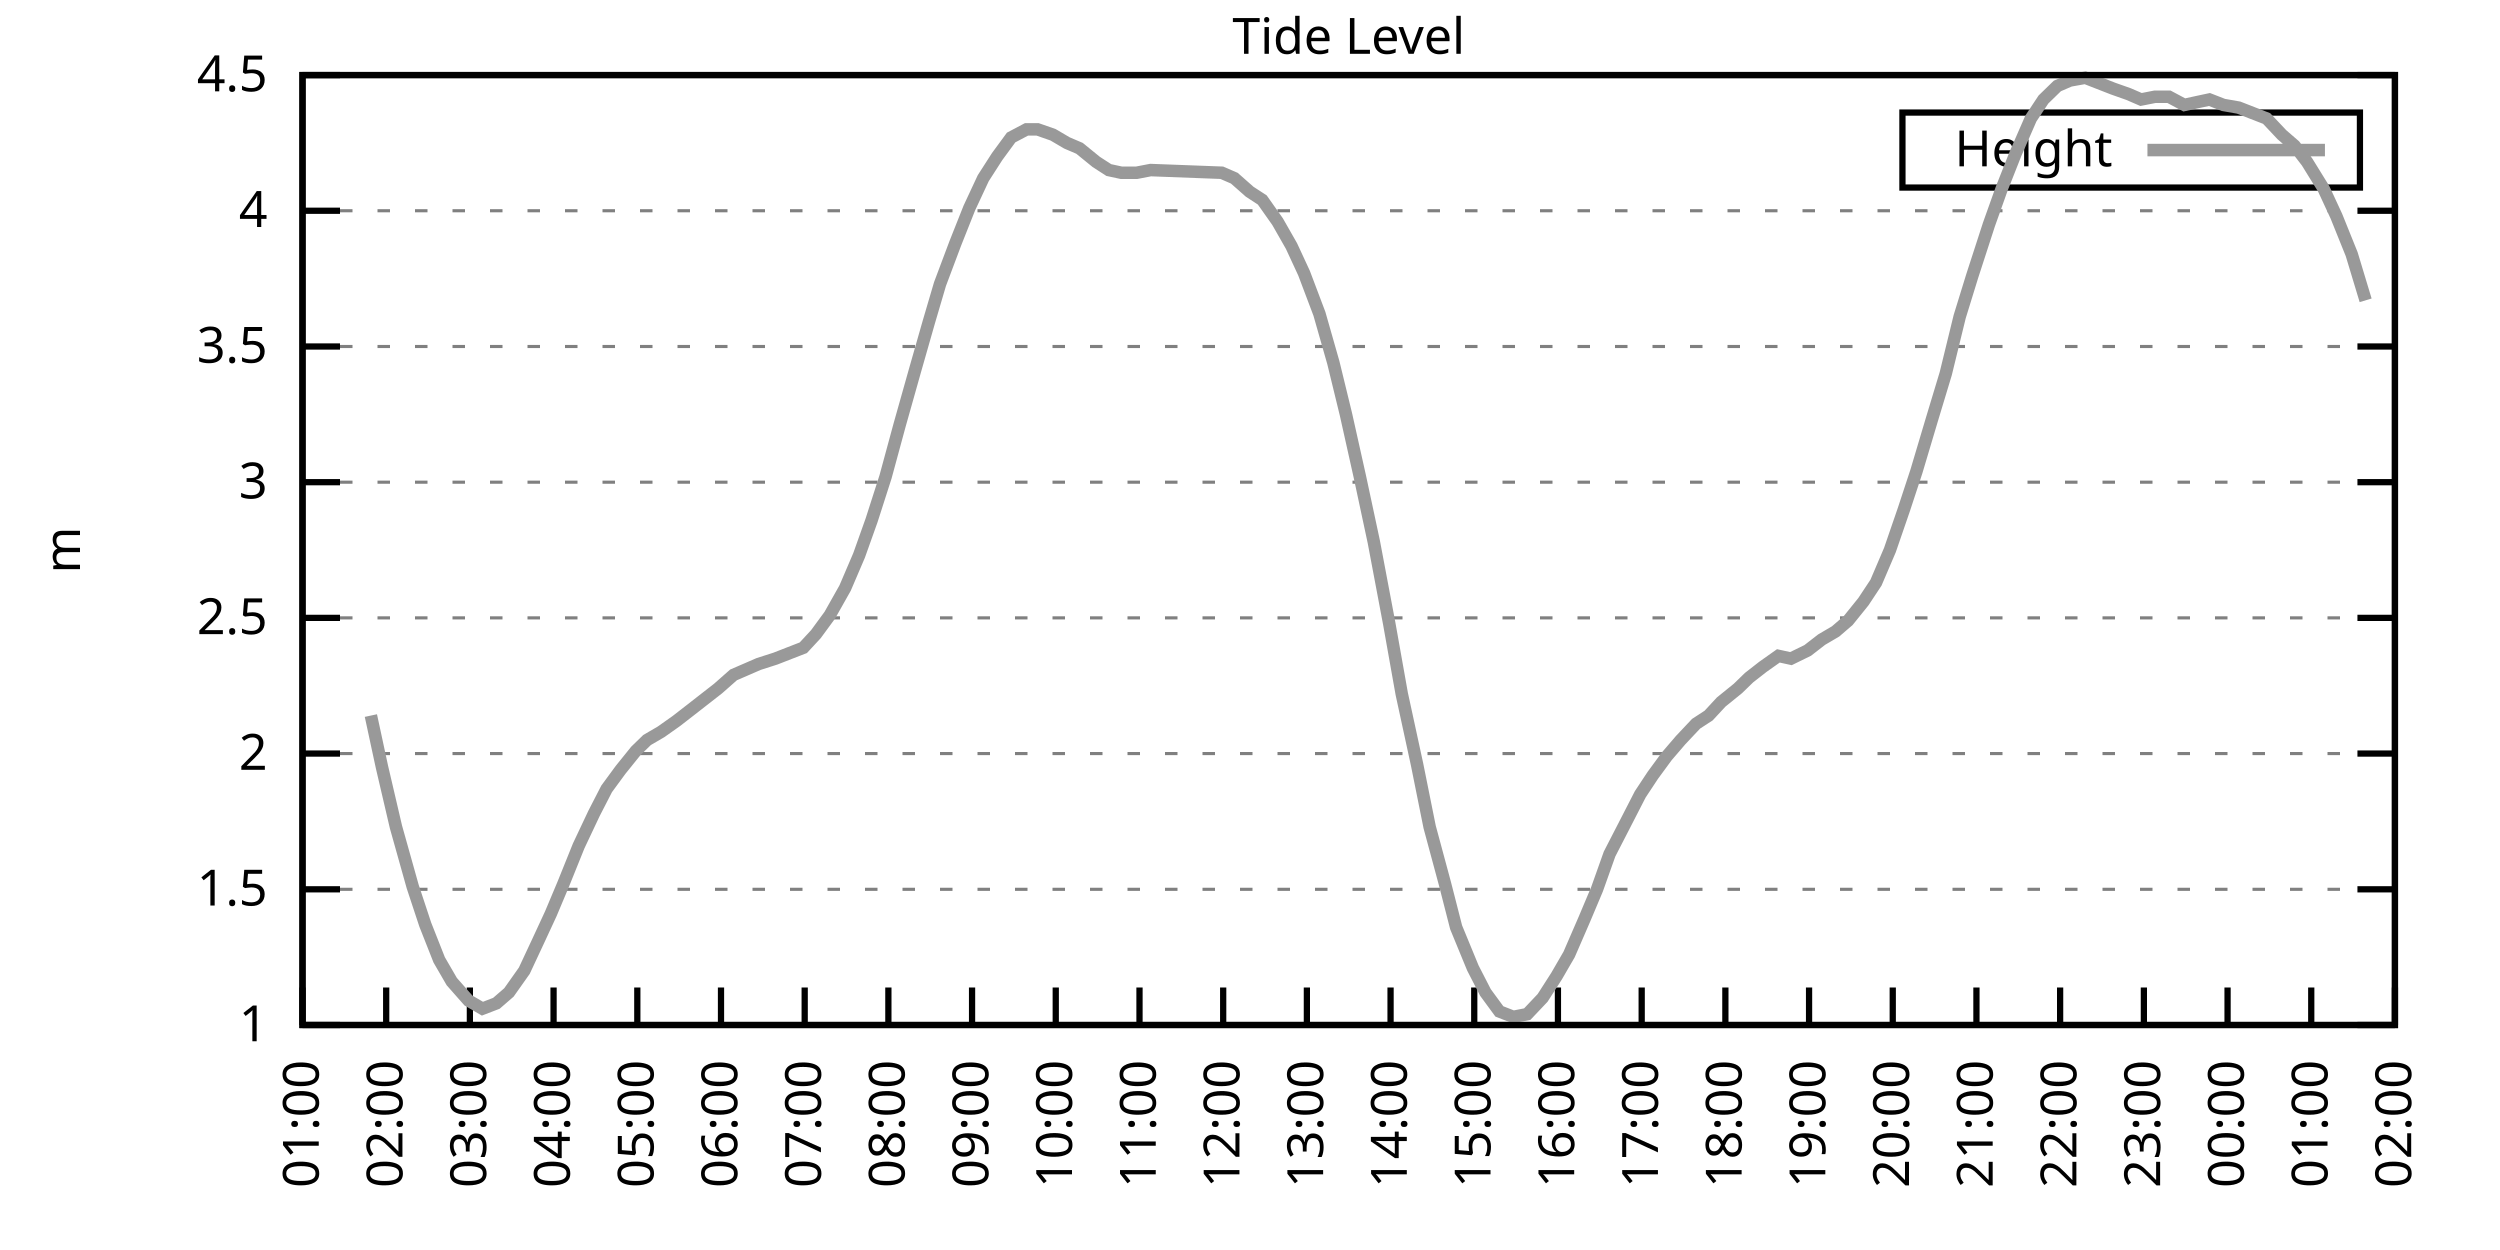
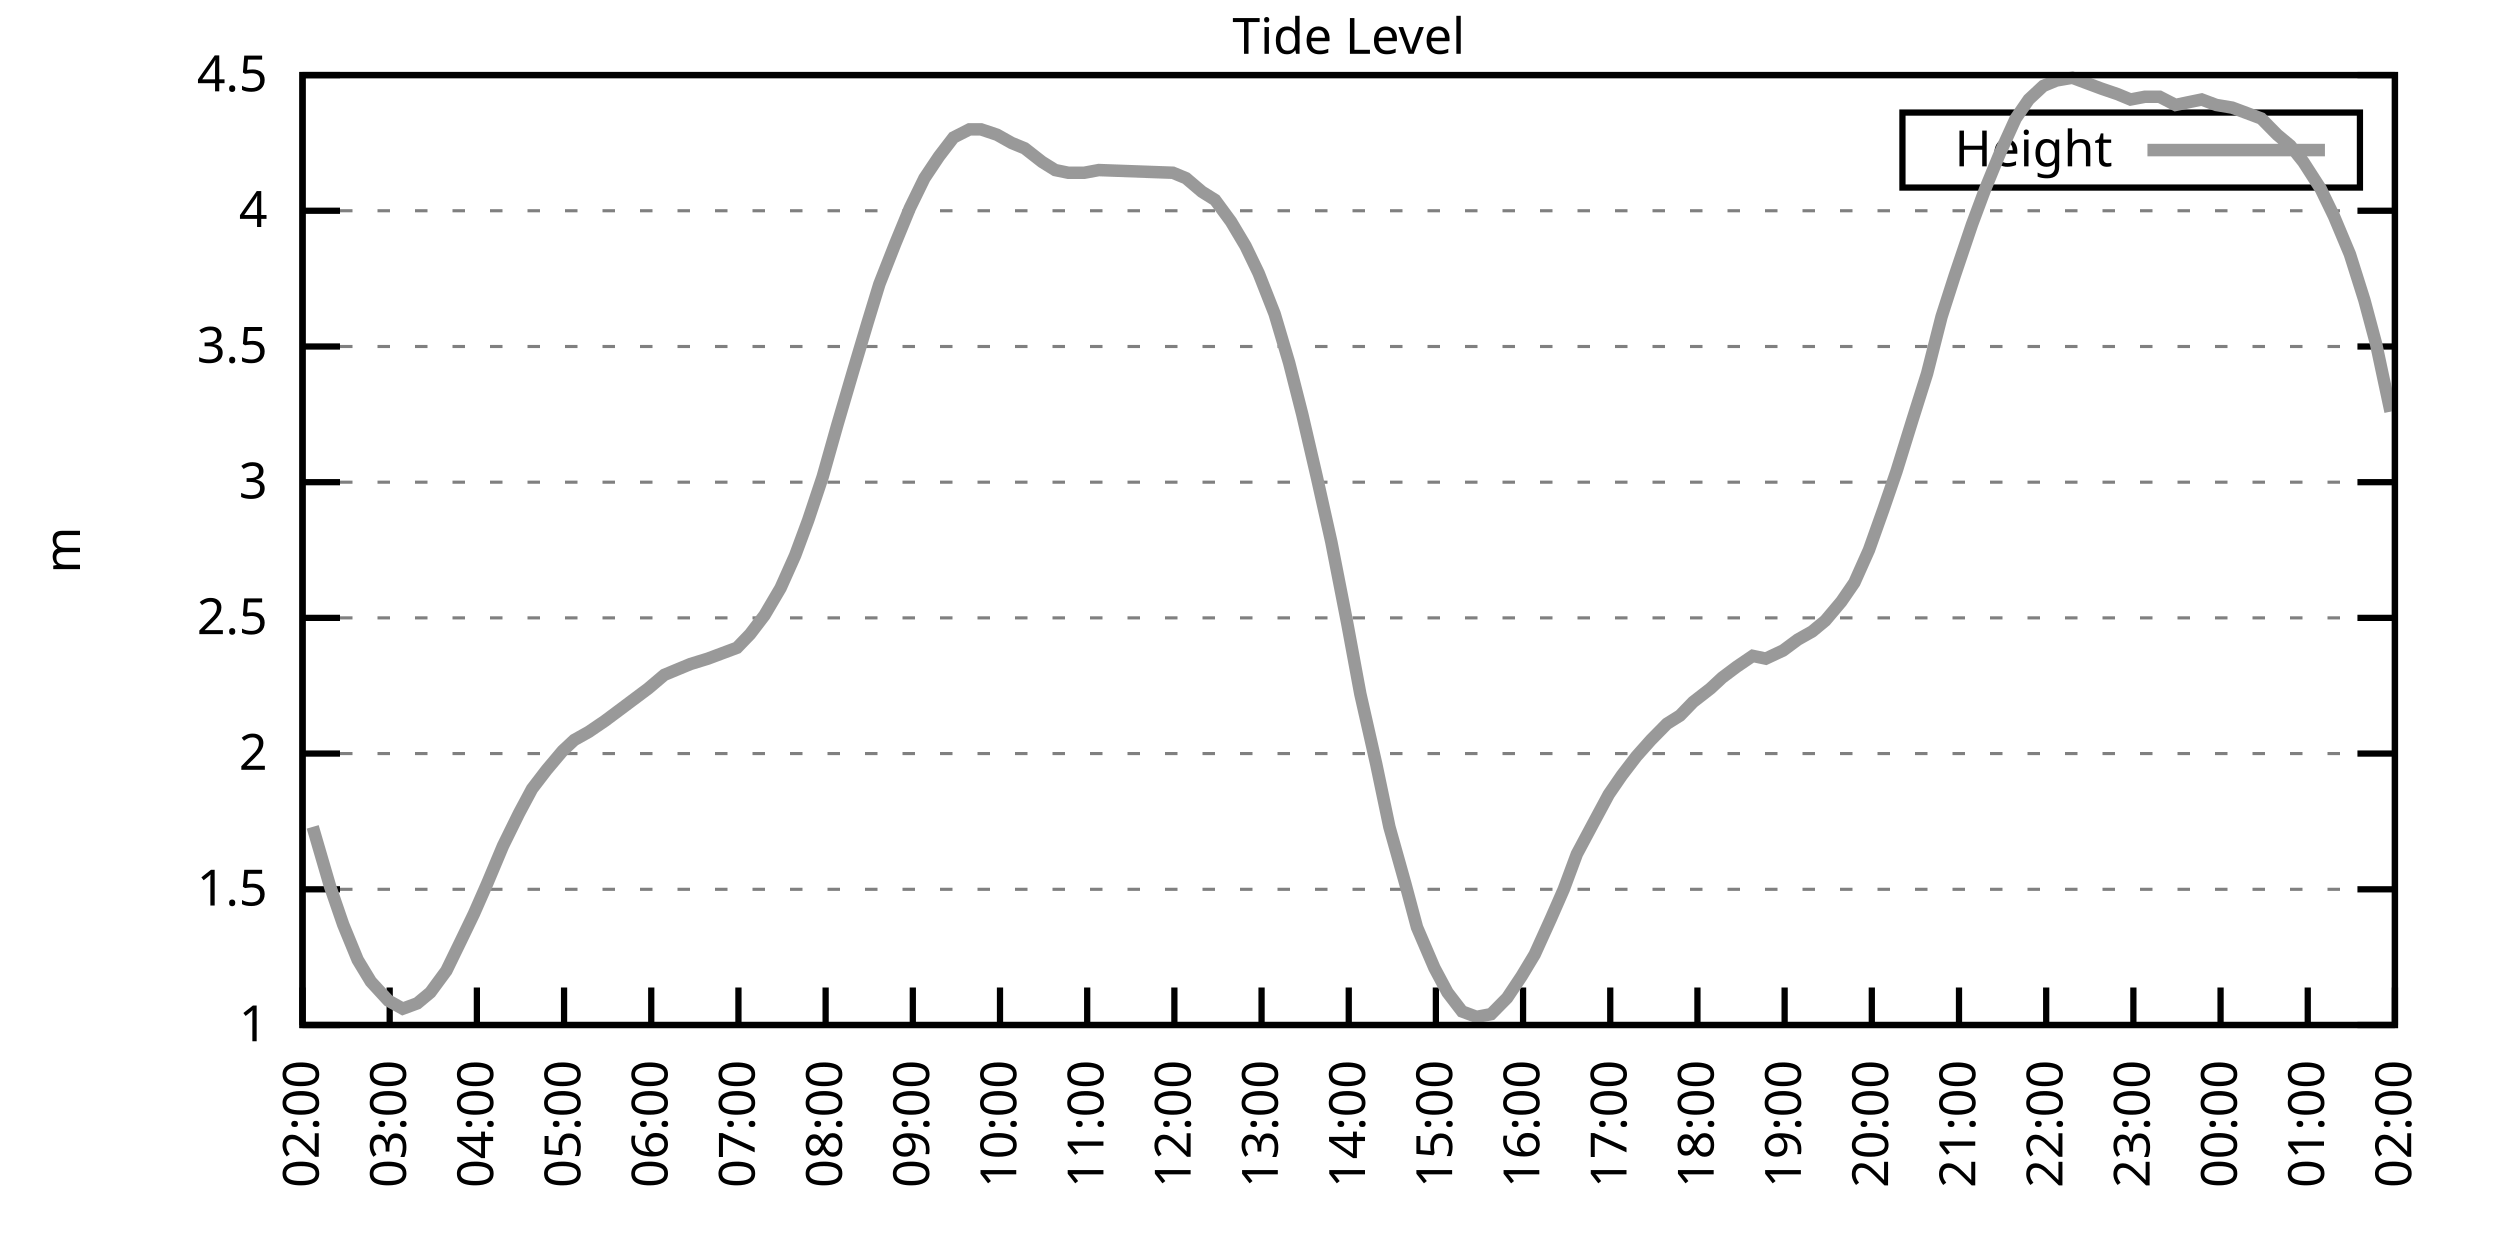
<svg xmlns="http://www.w3.org/2000/svg" xmlns:xlink="http://www.w3.org/1999/xlink" width="400" height="200" viewBox="0 0 400 200">
  <g id="gnuplot_canvas">
    <rect x="0" y="0" width="400" height="200" fill="none" />
    <defs>
      <circle id="gpDot" r="0.5" stroke-width="0.5" stroke="currentColor" />
      <path id="gpPt0" stroke-width="0.333" stroke="currentColor" d="M-1,0 h2 M0,-1 v2" />
      <path id="gpPt1" stroke-width="0.333" stroke="currentColor" d="M-1,-1 L1,1 M1,-1 L-1,1" />
      <path id="gpPt2" stroke-width="0.333" stroke="currentColor" d="M-1,0 L1,0 M0,-1 L0,1 M-1,-1 L1,1 M-1,1 L1,-1" />
      <rect id="gpPt3" stroke-width="0.333" stroke="currentColor" x="-1" y="-1" width="2" height="2" />
      <rect id="gpPt4" stroke-width="0.333" stroke="currentColor" fill="currentColor" x="-1" y="-1" width="2" height="2" />
      <circle id="gpPt5" stroke-width="0.333" stroke="currentColor" cx="0" cy="0" r="1" />
      <use xlink:href="#gpPt5" id="gpPt6" fill="currentColor" stroke="none" />
      <path id="gpPt7" stroke-width="0.333" stroke="currentColor" d="M0,-1.33 L-1.33,0.67 L1.33,0.67 z" />
      <use xlink:href="#gpPt7" id="gpPt8" fill="currentColor" stroke="none" />
      <use xlink:href="#gpPt7" id="gpPt9" stroke="currentColor" transform="rotate(180)" />
      <use xlink:href="#gpPt9" id="gpPt10" fill="currentColor" stroke="none" />
      <use xlink:href="#gpPt3" id="gpPt11" stroke="currentColor" transform="rotate(45)" />
      <use xlink:href="#gpPt11" id="gpPt12" fill="currentColor" stroke="none" />
      <path id="gpPt13" stroke-width="0.333" stroke="currentColor" d="M0,1.330 L1.265,0.411 L0.782,-1.067 L-0.782,-1.076 L-1.265,0.411 z" />
      <use xlink:href="#gpPt13" id="gpPt14" fill="currentColor" stroke="none" />
      <filter id="textbox" filterUnits="objectBoundingBox" x="0" y="0" height="1" width="1">
        <feFlood flood-color="white" flood-opacity="1" result="bgnd" />
        <feComposite in="SourceGraphic" in2="bgnd" operator="atop" />
      </filter>
      <filter id="greybox" filterUnits="objectBoundingBox" x="0" y="0" height="1" width="1">
        <feFlood flood-color="lightgrey" flood-opacity="1" result="grey" />
        <feComposite in="SourceGraphic" in2="grey" operator="atop" />
      </filter>
    </defs>
    <g fill="none" color="white" stroke="currentColor" stroke-width="1.00" stroke-linecap="butt" stroke-linejoin="miter">
</g>
    <g fill="none" color="black" stroke="currentColor" stroke-width="1.00" stroke-linecap="butt" stroke-linejoin="miter">
      <g stroke="none" shape-rendering="crispEdges">
        <polygon fill="rgb(255, 255, 255)" points="48.40,164.00 383.18,164.00 383.18,12.02 48.40,12.02 " />
      </g>
    </g>
    <g fill="none" color="black" stroke="currentColor" stroke-width="1.00" stroke-linecap="butt" stroke-linejoin="miter">
</g>
    <g fill="none" color="black" stroke="black" stroke-width="0.50" stroke-linecap="butt" stroke-linejoin="miter">
</g>
    <g fill="none" color="gray" stroke="currentColor" stroke-width="0.50" stroke-linecap="butt" stroke-linejoin="miter">
      <path stroke="gray" stroke-dasharray="2,4" class="gridline" d="M48.40,164.00 L383.19,164.00  " />
    </g>
    <g fill="none" color="gray" stroke="gray" stroke-width="1.00" stroke-linecap="butt" stroke-linejoin="miter">
</g>
    <g fill="none" color="black" stroke="currentColor" stroke-width="1.00" stroke-linecap="butt" stroke-linejoin="miter">
      <path stroke="black" d="M48.40,164.00 L54.40,164.00 M383.19,164.00 L377.19,164.00  " />
      <g transform="translate(42.80,166.60)" stroke="none" fill="black" font-family="Sans" font-size="8.00" text-anchor="end">
        <text>
          <tspan font-family="Sans"> 1</tspan>
        </text>
      </g>
    </g>
    <g fill="none" color="black" stroke="currentColor" stroke-width="1.00" stroke-linecap="butt" stroke-linejoin="miter">
</g>
    <g fill="none" color="black" stroke="black" stroke-width="0.50" stroke-linecap="butt" stroke-linejoin="miter">
</g>
    <g fill="none" color="gray" stroke="currentColor" stroke-width="0.50" stroke-linecap="butt" stroke-linejoin="miter">
      <path stroke="gray" stroke-dasharray="2,4" class="gridline" d="M48.40,142.29 L383.19,142.29  " />
    </g>
    <g fill="none" color="gray" stroke="gray" stroke-width="1.00" stroke-linecap="butt" stroke-linejoin="miter">
</g>
    <g fill="none" color="black" stroke="currentColor" stroke-width="1.00" stroke-linecap="butt" stroke-linejoin="miter">
      <path stroke="black" d="M48.40,142.29 L54.40,142.29 M383.19,142.29 L377.19,142.29  " />
      <g transform="translate(42.80,144.89)" stroke="none" fill="black" font-family="Sans" font-size="8.00" text-anchor="end">
        <text>
          <tspan font-family="Sans"> 1.5</tspan>
        </text>
      </g>
    </g>
    <g fill="none" color="black" stroke="currentColor" stroke-width="1.00" stroke-linecap="butt" stroke-linejoin="miter">
</g>
    <g fill="none" color="black" stroke="black" stroke-width="0.50" stroke-linecap="butt" stroke-linejoin="miter">
</g>
    <g fill="none" color="gray" stroke="currentColor" stroke-width="0.50" stroke-linecap="butt" stroke-linejoin="miter">
      <path stroke="gray" stroke-dasharray="2,4" class="gridline" d="M48.40,120.57 L383.19,120.57  " />
    </g>
    <g fill="none" color="gray" stroke="gray" stroke-width="1.00" stroke-linecap="butt" stroke-linejoin="miter">
</g>
    <g fill="none" color="black" stroke="currentColor" stroke-width="1.00" stroke-linecap="butt" stroke-linejoin="miter">
      <path stroke="black" d="M48.40,120.57 L54.40,120.57 M383.19,120.57 L377.19,120.57  " />
      <g transform="translate(42.80,123.17)" stroke="none" fill="black" font-family="Sans" font-size="8.00" text-anchor="end">
        <text>
          <tspan font-family="Sans"> 2</tspan>
        </text>
      </g>
    </g>
    <g fill="none" color="black" stroke="currentColor" stroke-width="1.00" stroke-linecap="butt" stroke-linejoin="miter">
</g>
    <g fill="none" color="black" stroke="black" stroke-width="0.50" stroke-linecap="butt" stroke-linejoin="miter">
</g>
    <g fill="none" color="gray" stroke="currentColor" stroke-width="0.50" stroke-linecap="butt" stroke-linejoin="miter">
      <path stroke="gray" stroke-dasharray="2,4" class="gridline" d="M48.40,98.86 L383.19,98.86  " />
    </g>
    <g fill="none" color="gray" stroke="gray" stroke-width="1.00" stroke-linecap="butt" stroke-linejoin="miter">
</g>
    <g fill="none" color="black" stroke="currentColor" stroke-width="1.00" stroke-linecap="butt" stroke-linejoin="miter">
      <path stroke="black" d="M48.40,98.86 L54.40,98.86 M383.19,98.86 L377.19,98.86  " />
      <g transform="translate(42.80,101.46)" stroke="none" fill="black" font-family="Sans" font-size="8.00" text-anchor="end">
        <text>
          <tspan font-family="Sans"> 2.5</tspan>
        </text>
      </g>
    </g>
    <g fill="none" color="black" stroke="currentColor" stroke-width="1.00" stroke-linecap="butt" stroke-linejoin="miter">
</g>
    <g fill="none" color="black" stroke="black" stroke-width="0.50" stroke-linecap="butt" stroke-linejoin="miter">
</g>
    <g fill="none" color="gray" stroke="currentColor" stroke-width="0.50" stroke-linecap="butt" stroke-linejoin="miter">
      <path stroke="gray" stroke-dasharray="2,4" class="gridline" d="M48.40,77.15 L383.19,77.15  " />
    </g>
    <g fill="none" color="gray" stroke="gray" stroke-width="1.00" stroke-linecap="butt" stroke-linejoin="miter">
</g>
    <g fill="none" color="black" stroke="currentColor" stroke-width="1.00" stroke-linecap="butt" stroke-linejoin="miter">
      <path stroke="black" d="M48.40,77.15 L54.40,77.15 M383.19,77.15 L377.19,77.15  " />
      <g transform="translate(42.80,79.75)" stroke="none" fill="black" font-family="Sans" font-size="8.00" text-anchor="end">
        <text>
          <tspan font-family="Sans"> 3</tspan>
        </text>
      </g>
    </g>
    <g fill="none" color="black" stroke="currentColor" stroke-width="1.00" stroke-linecap="butt" stroke-linejoin="miter">
</g>
    <g fill="none" color="black" stroke="black" stroke-width="0.50" stroke-linecap="butt" stroke-linejoin="miter">
</g>
    <g fill="none" color="gray" stroke="currentColor" stroke-width="0.50" stroke-linecap="butt" stroke-linejoin="miter">
      <path stroke="gray" stroke-dasharray="2,4" class="gridline" d="M48.40,55.44 L383.19,55.44  " />
    </g>
    <g fill="none" color="gray" stroke="gray" stroke-width="1.00" stroke-linecap="butt" stroke-linejoin="miter">
</g>
    <g fill="none" color="black" stroke="currentColor" stroke-width="1.00" stroke-linecap="butt" stroke-linejoin="miter">
      <path stroke="black" d="M48.40,55.44 L54.40,55.44 M383.19,55.44 L377.19,55.44  " />
      <g transform="translate(42.80,58.04)" stroke="none" fill="black" font-family="Sans" font-size="8.00" text-anchor="end">
        <text>
          <tspan font-family="Sans"> 3.5</tspan>
        </text>
      </g>
    </g>
    <g fill="none" color="black" stroke="currentColor" stroke-width="1.00" stroke-linecap="butt" stroke-linejoin="miter">
</g>
    <g fill="none" color="black" stroke="black" stroke-width="0.50" stroke-linecap="butt" stroke-linejoin="miter">
</g>
    <g fill="none" color="gray" stroke="currentColor" stroke-width="0.50" stroke-linecap="butt" stroke-linejoin="miter">
      <path stroke="gray" stroke-dasharray="2,4" class="gridline" d="M48.40,33.72 L383.19,33.72  " />
    </g>
    <g fill="none" color="gray" stroke="gray" stroke-width="1.00" stroke-linecap="butt" stroke-linejoin="miter">
</g>
    <g fill="none" color="black" stroke="currentColor" stroke-width="1.00" stroke-linecap="butt" stroke-linejoin="miter">
      <path stroke="black" d="M48.40,33.72 L54.40,33.72 M383.19,33.72 L377.19,33.72  " />
      <g transform="translate(42.80,36.32)" stroke="none" fill="black" font-family="Sans" font-size="8.00" text-anchor="end">
        <text>
          <tspan font-family="Sans"> 4</tspan>
        </text>
      </g>
    </g>
    <g fill="none" color="black" stroke="currentColor" stroke-width="1.00" stroke-linecap="butt" stroke-linejoin="miter">
</g>
    <g fill="none" color="black" stroke="black" stroke-width="0.50" stroke-linecap="butt" stroke-linejoin="miter">
</g>
    <g fill="none" color="gray" stroke="currentColor" stroke-width="0.50" stroke-linecap="butt" stroke-linejoin="miter">
      <path stroke="gray" stroke-dasharray="2,4" class="gridline" d="M48.40,12.01 L383.19,12.01  " />
    </g>
    <g fill="none" color="gray" stroke="gray" stroke-width="1.00" stroke-linecap="butt" stroke-linejoin="miter">
</g>
    <g fill="none" color="black" stroke="currentColor" stroke-width="1.00" stroke-linecap="butt" stroke-linejoin="miter">
      <path stroke="black" d="M48.40,12.01 L54.40,12.01 M383.19,12.01 L377.19,12.01  " />
      <g transform="translate(42.80,14.61)" stroke="none" fill="black" font-family="Sans" font-size="8.00" text-anchor="end">
        <text>
          <tspan font-family="Sans"> 4.5</tspan>
        </text>
      </g>
    </g>
    <g fill="none" color="black" stroke="currentColor" stroke-width="1.00" stroke-linecap="butt" stroke-linejoin="miter">
      <path stroke="black" d="M48.40,164.00 L48.40,158.00  " />
      <g transform="translate(51.00,169.60) rotate(270.00)" stroke="none" fill="black" font-family="Sans" font-size="8.00" text-anchor="end">
        <text>
-           <tspan font-family="Sans">01:00</tspan>
-         </text>
-       </g>
-     </g>
-     <g fill="none" color="black" stroke="currentColor" stroke-width="1.00" stroke-linecap="butt" stroke-linejoin="miter">
-       <path stroke="black" d="M61.79,164.00 L61.79,158.00  " />
-       <g transform="translate(64.39,169.60) rotate(270.00)" stroke="none" fill="black" font-family="Sans" font-size="8.00" text-anchor="end">
-         <text>
          <tspan font-family="Sans">02:00</tspan>
        </text>
      </g>
    </g>
    <g fill="none" color="black" stroke="currentColor" stroke-width="1.00" stroke-linecap="butt" stroke-linejoin="miter">
-       <path stroke="black" d="M75.18,164.00 L75.18,158.00  " />
-       <g transform="translate(77.78,169.60) rotate(270.00)" stroke="none" fill="black" font-family="Sans" font-size="8.00" text-anchor="end">
+       <path stroke="black" d="M62.35,164.00 L62.35,158.00  " />
+       <g transform="translate(64.95,169.60) rotate(270.00)" stroke="none" fill="black" font-family="Sans" font-size="8.00" text-anchor="end">
        <text>
          <tspan font-family="Sans">03:00</tspan>
        </text>
      </g>
    </g>
    <g fill="none" color="black" stroke="currentColor" stroke-width="1.00" stroke-linecap="butt" stroke-linejoin="miter">
-       <path stroke="black" d="M88.57,164.00 L88.57,158.00  " />
-       <g transform="translate(91.17,169.60) rotate(270.00)" stroke="none" fill="black" font-family="Sans" font-size="8.00" text-anchor="end">
+       <path stroke="black" d="M76.30,164.00 L76.30,158.00  " />
+       <g transform="translate(78.90,169.60) rotate(270.00)" stroke="none" fill="black" font-family="Sans" font-size="8.00" text-anchor="end">
        <text>
          <tspan font-family="Sans">04:00</tspan>
        </text>
      </g>
    </g>
    <g fill="none" color="black" stroke="currentColor" stroke-width="1.00" stroke-linecap="butt" stroke-linejoin="miter">
-       <path stroke="black" d="M101.97,164.00 L101.97,158.00  " />
-       <g transform="translate(104.57,169.60) rotate(270.00)" stroke="none" fill="black" font-family="Sans" font-size="8.00" text-anchor="end">
+       <path stroke="black" d="M90.25,164.00 L90.25,158.00  " />
+       <g transform="translate(92.85,169.60) rotate(270.00)" stroke="none" fill="black" font-family="Sans" font-size="8.00" text-anchor="end">
        <text>
          <tspan font-family="Sans">05:00</tspan>
        </text>
      </g>
    </g>
    <g fill="none" color="black" stroke="currentColor" stroke-width="1.00" stroke-linecap="butt" stroke-linejoin="miter">
-       <path stroke="black" d="M115.36,164.00 L115.36,158.00  " />
-       <g transform="translate(117.96,169.60) rotate(270.00)" stroke="none" fill="black" font-family="Sans" font-size="8.00" text-anchor="end">
+       <path stroke="black" d="M104.20,164.00 L104.20,158.00  " />
+       <g transform="translate(106.80,169.60) rotate(270.00)" stroke="none" fill="black" font-family="Sans" font-size="8.00" text-anchor="end">
        <text>
          <tspan font-family="Sans">06:00</tspan>
        </text>
      </g>
    </g>
    <g fill="none" color="black" stroke="currentColor" stroke-width="1.00" stroke-linecap="butt" stroke-linejoin="miter">
-       <path stroke="black" d="M128.75,164.00 L128.75,158.00  " />
-       <g transform="translate(131.35,169.60) rotate(270.00)" stroke="none" fill="black" font-family="Sans" font-size="8.00" text-anchor="end">
+       <path stroke="black" d="M118.15,164.00 L118.15,158.00  " />
+       <g transform="translate(120.75,169.60) rotate(270.00)" stroke="none" fill="black" font-family="Sans" font-size="8.00" text-anchor="end">
        <text>
          <tspan font-family="Sans">07:00</tspan>
        </text>
      </g>
    </g>
    <g fill="none" color="black" stroke="currentColor" stroke-width="1.00" stroke-linecap="butt" stroke-linejoin="miter">
-       <path stroke="black" d="M142.14,164.00 L142.14,158.00  " />
-       <g transform="translate(144.74,169.60) rotate(270.00)" stroke="none" fill="black" font-family="Sans" font-size="8.00" text-anchor="end">
+       <path stroke="black" d="M132.10,164.00 L132.10,158.00  " />
+       <g transform="translate(134.70,169.60) rotate(270.00)" stroke="none" fill="black" font-family="Sans" font-size="8.00" text-anchor="end">
        <text>
          <tspan font-family="Sans">08:00</tspan>
        </text>
      </g>
    </g>
    <g fill="none" color="black" stroke="currentColor" stroke-width="1.00" stroke-linecap="butt" stroke-linejoin="miter">
-       <path stroke="black" d="M155.53,164.00 L155.53,158.00  " />
-       <g transform="translate(158.13,169.60) rotate(270.00)" stroke="none" fill="black" font-family="Sans" font-size="8.00" text-anchor="end">
+       <path stroke="black" d="M146.05,164.00 L146.05,158.00  " />
+       <g transform="translate(148.65,169.60) rotate(270.00)" stroke="none" fill="black" font-family="Sans" font-size="8.00" text-anchor="end">
        <text>
          <tspan font-family="Sans">09:00</tspan>
        </text>
      </g>
    </g>
    <g fill="none" color="black" stroke="currentColor" stroke-width="1.00" stroke-linecap="butt" stroke-linejoin="miter">
-       <path stroke="black" d="M168.92,164.00 L168.92,158.00  " />
-       <g transform="translate(171.52,169.60) rotate(270.00)" stroke="none" fill="black" font-family="Sans" font-size="8.00" text-anchor="end">
+       <path stroke="black" d="M160.00,164.00 L160.00,158.00  " />
+       <g transform="translate(162.60,169.60) rotate(270.00)" stroke="none" fill="black" font-family="Sans" font-size="8.00" text-anchor="end">
        <text>
          <tspan font-family="Sans">10:00</tspan>
        </text>
      </g>
    </g>
    <g fill="none" color="black" stroke="currentColor" stroke-width="1.00" stroke-linecap="butt" stroke-linejoin="miter">
-       <path stroke="black" d="M182.32,164.00 L182.32,158.00  " />
-       <g transform="translate(184.92,169.60) rotate(270.00)" stroke="none" fill="black" font-family="Sans" font-size="8.00" text-anchor="end">
+       <path stroke="black" d="M173.95,164.00 L173.95,158.00  " />
+       <g transform="translate(176.55,169.60) rotate(270.00)" stroke="none" fill="black" font-family="Sans" font-size="8.00" text-anchor="end">
        <text>
          <tspan font-family="Sans">11:00</tspan>
        </text>
      </g>
    </g>
    <g fill="none" color="black" stroke="currentColor" stroke-width="1.00" stroke-linecap="butt" stroke-linejoin="miter">
-       <path stroke="black" d="M195.71,164.00 L195.71,158.00  " />
-       <g transform="translate(198.31,169.60) rotate(270.00)" stroke="none" fill="black" font-family="Sans" font-size="8.00" text-anchor="end">
+       <path stroke="black" d="M187.90,164.00 L187.90,158.00  " />
+       <g transform="translate(190.50,169.60) rotate(270.00)" stroke="none" fill="black" font-family="Sans" font-size="8.00" text-anchor="end">
        <text>
          <tspan font-family="Sans">12:00</tspan>
        </text>
      </g>
    </g>
    <g fill="none" color="black" stroke="currentColor" stroke-width="1.00" stroke-linecap="butt" stroke-linejoin="miter">
-       <path stroke="black" d="M209.10,164.00 L209.10,158.00  " />
-       <g transform="translate(211.70,169.60) rotate(270.00)" stroke="none" fill="black" font-family="Sans" font-size="8.00" text-anchor="end">
+       <path stroke="black" d="M201.85,164.00 L201.85,158.00  " />
+       <g transform="translate(204.45,169.60) rotate(270.00)" stroke="none" fill="black" font-family="Sans" font-size="8.00" text-anchor="end">
        <text>
          <tspan font-family="Sans">13:00</tspan>
        </text>
      </g>
    </g>
    <g fill="none" color="black" stroke="currentColor" stroke-width="1.00" stroke-linecap="butt" stroke-linejoin="miter">
-       <path stroke="black" d="M222.49,164.00 L222.49,158.00  " />
-       <g transform="translate(225.09,169.60) rotate(270.00)" stroke="none" fill="black" font-family="Sans" font-size="8.00" text-anchor="end">
+       <path stroke="black" d="M215.80,164.00 L215.80,158.00  " />
+       <g transform="translate(218.40,169.60) rotate(270.00)" stroke="none" fill="black" font-family="Sans" font-size="8.00" text-anchor="end">
        <text>
          <tspan font-family="Sans">14:00</tspan>
        </text>
      </g>
    </g>
    <g fill="none" color="black" stroke="currentColor" stroke-width="1.00" stroke-linecap="butt" stroke-linejoin="miter">
-       <path stroke="black" d="M235.88,164.00 L235.88,158.00  " />
-       <g transform="translate(238.48,169.60) rotate(270.00)" stroke="none" fill="black" font-family="Sans" font-size="8.00" text-anchor="end">
+       <path stroke="black" d="M229.74,164.00 L229.74,158.00  " />
+       <g transform="translate(232.34,169.60) rotate(270.00)" stroke="none" fill="black" font-family="Sans" font-size="8.00" text-anchor="end">
        <text>
          <tspan font-family="Sans">15:00</tspan>
        </text>
      </g>
    </g>
    <g fill="none" color="black" stroke="currentColor" stroke-width="1.00" stroke-linecap="butt" stroke-linejoin="miter">
-       <path stroke="black" d="M249.27,164.00 L249.27,158.00  " />
-       <g transform="translate(251.87,169.60) rotate(270.00)" stroke="none" fill="black" font-family="Sans" font-size="8.00" text-anchor="end">
+       <path stroke="black" d="M243.69,164.00 L243.69,158.00  " />
+       <g transform="translate(246.29,169.60) rotate(270.00)" stroke="none" fill="black" font-family="Sans" font-size="8.00" text-anchor="end">
        <text>
          <tspan font-family="Sans">16:00</tspan>
        </text>
      </g>
    </g>
    <g fill="none" color="black" stroke="currentColor" stroke-width="1.00" stroke-linecap="butt" stroke-linejoin="miter">
-       <path stroke="black" d="M262.67,164.00 L262.67,158.00  " />
-       <g transform="translate(265.27,169.60) rotate(270.00)" stroke="none" fill="black" font-family="Sans" font-size="8.00" text-anchor="end">
+       <path stroke="black" d="M257.64,164.00 L257.64,158.00  " />
+       <g transform="translate(260.24,169.60) rotate(270.00)" stroke="none" fill="black" font-family="Sans" font-size="8.00" text-anchor="end">
        <text>
          <tspan font-family="Sans">17:00</tspan>
        </text>
      </g>
    </g>
    <g fill="none" color="black" stroke="currentColor" stroke-width="1.00" stroke-linecap="butt" stroke-linejoin="miter">
-       <path stroke="black" d="M276.06,164.00 L276.06,158.00  " />
-       <g transform="translate(278.66,169.60) rotate(270.00)" stroke="none" fill="black" font-family="Sans" font-size="8.00" text-anchor="end">
+       <path stroke="black" d="M271.59,164.00 L271.59,158.00  " />
+       <g transform="translate(274.19,169.60) rotate(270.00)" stroke="none" fill="black" font-family="Sans" font-size="8.00" text-anchor="end">
        <text>
          <tspan font-family="Sans">18:00</tspan>
        </text>
      </g>
    </g>
    <g fill="none" color="black" stroke="currentColor" stroke-width="1.00" stroke-linecap="butt" stroke-linejoin="miter">
-       <path stroke="black" d="M289.45,164.00 L289.45,158.00  " />
-       <g transform="translate(292.05,169.60) rotate(270.00)" stroke="none" fill="black" font-family="Sans" font-size="8.00" text-anchor="end">
+       <path stroke="black" d="M285.54,164.00 L285.54,158.00  " />
+       <g transform="translate(288.14,169.60) rotate(270.00)" stroke="none" fill="black" font-family="Sans" font-size="8.00" text-anchor="end">
        <text>
          <tspan font-family="Sans">19:00</tspan>
        </text>
      </g>
    </g>
    <g fill="none" color="black" stroke="currentColor" stroke-width="1.00" stroke-linecap="butt" stroke-linejoin="miter">
-       <path stroke="black" d="M302.84,164.00 L302.84,158.00  " />
-       <g transform="translate(305.44,169.60) rotate(270.00)" stroke="none" fill="black" font-family="Sans" font-size="8.00" text-anchor="end">
+       <path stroke="black" d="M299.49,164.00 L299.49,158.00  " />
+       <g transform="translate(302.09,169.60) rotate(270.00)" stroke="none" fill="black" font-family="Sans" font-size="8.00" text-anchor="end">
        <text>
          <tspan font-family="Sans">20:00</tspan>
        </text>
      </g>
    </g>
    <g fill="none" color="black" stroke="currentColor" stroke-width="1.00" stroke-linecap="butt" stroke-linejoin="miter">
-       <path stroke="black" d="M316.23,164.00 L316.23,158.00  " />
-       <g transform="translate(318.83,169.60) rotate(270.00)" stroke="none" fill="black" font-family="Sans" font-size="8.00" text-anchor="end">
+       <path stroke="black" d="M313.44,164.00 L313.44,158.00  " />
+       <g transform="translate(316.04,169.60) rotate(270.00)" stroke="none" fill="black" font-family="Sans" font-size="8.00" text-anchor="end">
        <text>
          <tspan font-family="Sans">21:00</tspan>
        </text>
      </g>
    </g>
    <g fill="none" color="black" stroke="currentColor" stroke-width="1.00" stroke-linecap="butt" stroke-linejoin="miter">
-       <path stroke="black" d="M329.62,164.00 L329.62,158.00  " />
-       <g transform="translate(332.22,169.60) rotate(270.00)" stroke="none" fill="black" font-family="Sans" font-size="8.00" text-anchor="end">
+       <path stroke="black" d="M327.39,164.00 L327.39,158.00  " />
+       <g transform="translate(329.99,169.60) rotate(270.00)" stroke="none" fill="black" font-family="Sans" font-size="8.00" text-anchor="end">
        <text>
          <tspan font-family="Sans">22:00</tspan>
        </text>
      </g>
    </g>
    <g fill="none" color="black" stroke="currentColor" stroke-width="1.00" stroke-linecap="butt" stroke-linejoin="miter">
-       <path stroke="black" d="M343.02,164.00 L343.02,158.00  " />
-       <g transform="translate(345.62,169.60) rotate(270.00)" stroke="none" fill="black" font-family="Sans" font-size="8.00" text-anchor="end">
+       <path stroke="black" d="M341.34,164.00 L341.34,158.00  " />
+       <g transform="translate(343.94,169.60) rotate(270.00)" stroke="none" fill="black" font-family="Sans" font-size="8.00" text-anchor="end">
        <text>
          <tspan font-family="Sans">23:00</tspan>
        </text>
      </g>
    </g>
    <g fill="none" color="black" stroke="currentColor" stroke-width="1.00" stroke-linecap="butt" stroke-linejoin="miter">
-       <path stroke="black" d="M356.41,164.00 L356.41,158.00  " />
-       <g transform="translate(359.01,169.60) rotate(270.00)" stroke="none" fill="black" font-family="Sans" font-size="8.00" text-anchor="end">
+       <path stroke="black" d="M355.29,164.00 L355.29,158.00  " />
+       <g transform="translate(357.89,169.60) rotate(270.00)" stroke="none" fill="black" font-family="Sans" font-size="8.00" text-anchor="end">
        <text>
          <tspan font-family="Sans">00:00</tspan>
        </text>
      </g>
    </g>
    <g fill="none" color="black" stroke="currentColor" stroke-width="1.00" stroke-linecap="butt" stroke-linejoin="miter">
-       <path stroke="black" d="M369.80,164.00 L369.80,158.00  " />
-       <g transform="translate(372.40,169.60) rotate(270.00)" stroke="none" fill="black" font-family="Sans" font-size="8.00" text-anchor="end">
+       <path stroke="black" d="M369.24,164.00 L369.24,158.00  " />
+       <g transform="translate(371.84,169.60) rotate(270.00)" stroke="none" fill="black" font-family="Sans" font-size="8.00" text-anchor="end">
        <text>
          <tspan font-family="Sans">01:00</tspan>
        </text>
      </g>
    </g>
    <g fill="none" color="black" stroke="currentColor" stroke-width="1.00" stroke-linecap="butt" stroke-linejoin="miter">
      <path stroke="black" d="M383.19,164.00 L383.19,158.00  " />
      <g transform="translate(385.79,169.60) rotate(270.00)" stroke="none" fill="black" font-family="Sans" font-size="8.00" text-anchor="end">
        <text>
          <tspan font-family="Sans">02:00</tspan>
        </text>
      </g>
    </g>
    <g fill="none" color="black" stroke="currentColor" stroke-width="1.00" stroke-linecap="butt" stroke-linejoin="miter">
</g>
    <g fill="none" color="black" stroke="currentColor" stroke-width="1.00" stroke-linecap="butt" stroke-linejoin="miter">
      <path stroke="black" d="M48.40,12.01 L48.40,164.00 L383.19,164.00 L383.19,12.01 L48.40,12.01 Z  " />
    </g>
    <g fill="none" color="black" stroke="currentColor" stroke-width="1.00" stroke-linecap="butt" stroke-linejoin="miter">
</g>
    <g fill="none" color="black" stroke="currentColor" stroke-width="1.00" stroke-linecap="butt" stroke-linejoin="miter">
      <path stroke="black" d="M304.39,30.01 L304.39,18.01 L377.59,18.01 L377.59,30.01 L304.39,30.01 Z  " />
    </g>
    <g id="Tide_level_plot_1">
      <g fill="none" color="white" stroke="black" stroke-width="2.00" stroke-linecap="butt" stroke-linejoin="miter">
</g>
      <g fill="none" color="black" stroke="currentColor" stroke-width="2.00" stroke-linecap="butt" stroke-linejoin="miter">
        <g transform="translate(337.99,26.61)" stroke="none" fill="black" font-family="Sans" font-size="8.00" text-anchor="end">
          <text>
            <tspan font-family="Sans">Height</tspan>
          </text>
        </g>
      </g>
      <g fill="none" color="black" stroke="currentColor" stroke-width="2.00" stroke-linecap="butt" stroke-linejoin="miter">
-         <path stroke="rgb(153, 153, 153)" d="M343.59,24.01 L371.99,24.01 M59.34,114.49 L61.12,122.75 L63.35,132.30 L66.03,141.85 L68.04,147.93 L70.27,153.58   L72.28,157.05 L74.96,160.09 L77.19,161.39 L79.42,160.53 L81.43,158.79 L83.89,155.31 L86.12,150.54 L88.13,146.20   L90.14,141.42 L92.59,135.34 L95.05,130.13 L97.06,126.22 L99.29,123.18 L101.74,120.14 L103.53,118.40 L105.76,117.10   L108.22,115.36 L110.45,113.63 L114.91,110.15 L117.37,107.98 L119.38,107.11 L121.38,106.24 L124.06,105.38 L126.29,104.51   L128.53,103.64 L130.54,101.47 L132.77,98.43 L135.22,94.08 L137.45,88.87 L139.46,83.23 L141.69,76.28 L143.93,68.03   L146.38,59.34 L148.61,51.53 L150.40,45.45 L152.85,38.93 L155.09,33.29 L157.32,28.51 L159.55,25.04 L161.78,22.00   L164.24,20.70 L166.02,20.70 L168.48,21.56 L170.71,22.87 L172.72,23.73 L175.40,25.91 L177.41,27.21 L179.41,27.64   L181.87,27.64 L184.10,27.21 L195.48,27.64 L197.49,28.51 L199.95,30.68 L201.96,31.99 L204.41,35.46 L206.64,39.37   L208.65,43.71 L211.11,50.22 L213.34,58.04 L215.35,66.29 L217.58,76.28 L219.81,86.70 L222.27,99.73 L224.28,111.02   L226.73,122.31 L228.74,132.30 L231.20,141.42 L232.98,148.37 L235.66,154.88 L237.67,158.79 L239.90,161.83 L242.13,162.70   L244.36,162.26 L246.82,159.66 L249.05,156.18 L251.06,152.71 L253.51,147.06 L255.52,142.29 L257.53,136.64 L259.99,131.86   L262.44,127.09 L264.45,124.05 L266.68,121.01 L268.92,118.40 L271.37,115.80 L273.38,114.49 L275.39,112.32 L278.07,110.15   L279.85,108.42 L282.08,106.68 L284.54,104.94 L286.55,105.38 L289.23,104.07 L291.46,102.34 L293.69,101.03 L295.70,99.30   L298.15,96.26 L300.16,93.22 L302.39,88.00 L304.63,81.49 L306.63,75.41 L309.09,67.16 L311.32,59.78 L313.55,50.66   L315.56,44.15 L318.24,35.89 L320.25,30.25 L322.48,24.60 L324.94,18.96 L326.95,15.92 L329.18,13.75 L331.19,12.88   L333.64,12.44 L335.87,13.31 L338.10,14.18 L340.56,15.05 L342.57,15.92 L344.80,15.48 L347.03,15.48 L349.49,16.79   L351.50,16.35 L353.51,15.92 L355.74,16.79 L358.19,17.22 L360.42,18.09 L362.66,18.96 L365.11,21.56 L367.12,23.30   L369.13,25.91 L371.81,30.25 L373.82,34.59 L376.27,40.67 L378.50,48.05  " />
+         <path stroke="rgb(153, 153, 153)" d="M343.59,24.01 L371.99,24.01 M50.03,132.30 L52.82,141.85 L54.91,147.93 L57.23,153.58 L59.33,157.05 L62.12,160.09   L64.44,161.39 L66.77,160.53 L68.86,158.79 L71.42,155.31 L73.74,150.54 L75.83,146.20 L77.93,141.42 L80.48,135.34   L83.04,130.13 L85.13,126.22 L87.46,123.18 L90.02,120.14 L91.88,118.40 L94.20,117.10 L96.76,115.36 L99.08,113.63   L103.73,110.15 L106.29,107.98 L108.38,107.11 L110.48,106.24 L113.27,105.38 L115.59,104.51 L117.92,103.64 L120.01,101.47   L122.33,98.43 L124.89,94.08 L127.22,88.87 L129.31,83.23 L131.63,76.28 L133.96,68.03 L136.51,59.34 L138.84,51.53   L140.70,45.45 L143.26,38.93 L145.58,33.29 L147.91,28.51 L150.23,25.04 L152.56,22.00 L155.11,20.70 L156.97,20.70   L159.53,21.56 L161.86,22.87 L163.95,23.73 L166.74,25.91 L168.83,27.21 L170.92,27.64 L173.48,27.64 L175.81,27.21   L187.66,27.64 L189.76,28.51 L192.31,30.68 L194.41,31.99 L196.96,35.46 L199.29,39.37 L201.38,43.71 L203.94,50.22   L206.26,58.04 L208.36,66.29 L210.68,76.28 L213.01,86.70 L215.56,99.73 L217.65,111.02 L220.21,122.31 L222.30,132.30   L224.86,141.42 L226.72,148.37 L229.51,154.88 L231.60,158.79 L233.93,161.83 L236.25,162.70 L238.58,162.26 L241.14,159.66   L243.46,156.18 L245.55,152.71 L248.11,147.06 L250.20,142.29 L252.30,136.64 L254.85,131.86 L257.41,127.09 L259.50,124.05   L261.83,121.01 L264.15,118.40 L266.71,115.80 L268.80,114.49 L270.90,112.32 L273.69,110.15 L275.55,108.42 L277.87,106.68   L280.43,104.94 L282.52,105.38 L285.31,104.07 L287.64,102.34 L289.96,101.03 L292.05,99.30 L294.61,96.26 L296.70,93.22   L299.03,88.00 L301.35,81.49 L303.44,75.41 L306.00,67.16 L308.33,59.78 L310.65,50.66 L312.74,44.15 L315.53,35.89   L317.63,30.25 L319.95,24.60 L322.51,18.96 L324.60,15.92 L326.93,13.75 L329.02,12.88 L331.58,12.44 L333.90,13.31   L336.23,14.18 L338.78,15.05 L340.88,15.92 L343.20,15.48 L345.53,15.48 L348.08,16.79 L350.18,16.35 L352.27,15.92   L354.59,16.79 L357.15,17.22 L359.48,18.09 L361.80,18.96 L364.36,21.56 L366.45,23.30 L368.54,25.91 L371.33,30.25   L373.43,34.59 L375.98,40.67 L378.31,48.05 L380.17,55.00 L382.49,65.86  " />
      </g>
    </g>
    <g fill="none" color="black" stroke="currentColor" stroke-width="2.00" stroke-linecap="butt" stroke-linejoin="miter">
</g>
    <g fill="none" color="black" stroke="black" stroke-width="1.00" stroke-linecap="butt" stroke-linejoin="miter">
</g>
    <g fill="none" color="black" stroke="currentColor" stroke-width="1.00" stroke-linecap="butt" stroke-linejoin="miter">
      <path stroke="black" d="M48.40,12.01 L48.40,164.00 L383.19,164.00 L383.19,12.01 L48.40,12.01 Z  " />
      <g transform="translate(12.80,88.01) rotate(270.00)" stroke="none" fill="black" font-family="Sans" font-size="8.00" text-anchor="middle">
        <text>
          <tspan font-family="Sans">m</tspan>
        </text>
      </g>
    </g>
    <g fill="none" color="black" stroke="currentColor" stroke-width="1.00" stroke-linecap="butt" stroke-linejoin="miter">
</g>
    <g fill="none" color="black" stroke="currentColor" stroke-width="1.00" stroke-linecap="butt" stroke-linejoin="miter">
      <g transform="translate(215.79,8.61)" stroke="none" fill="black" font-family="Sans" font-size="8.00" text-anchor="middle">
        <text>
          <tspan font-family="Sans">Tide Level</tspan>
        </text>
      </g>
    </g>
    <g fill="none" color="black" stroke="currentColor" stroke-width="1.00" stroke-linecap="butt" stroke-linejoin="miter">
</g>
  </g>
</svg>
